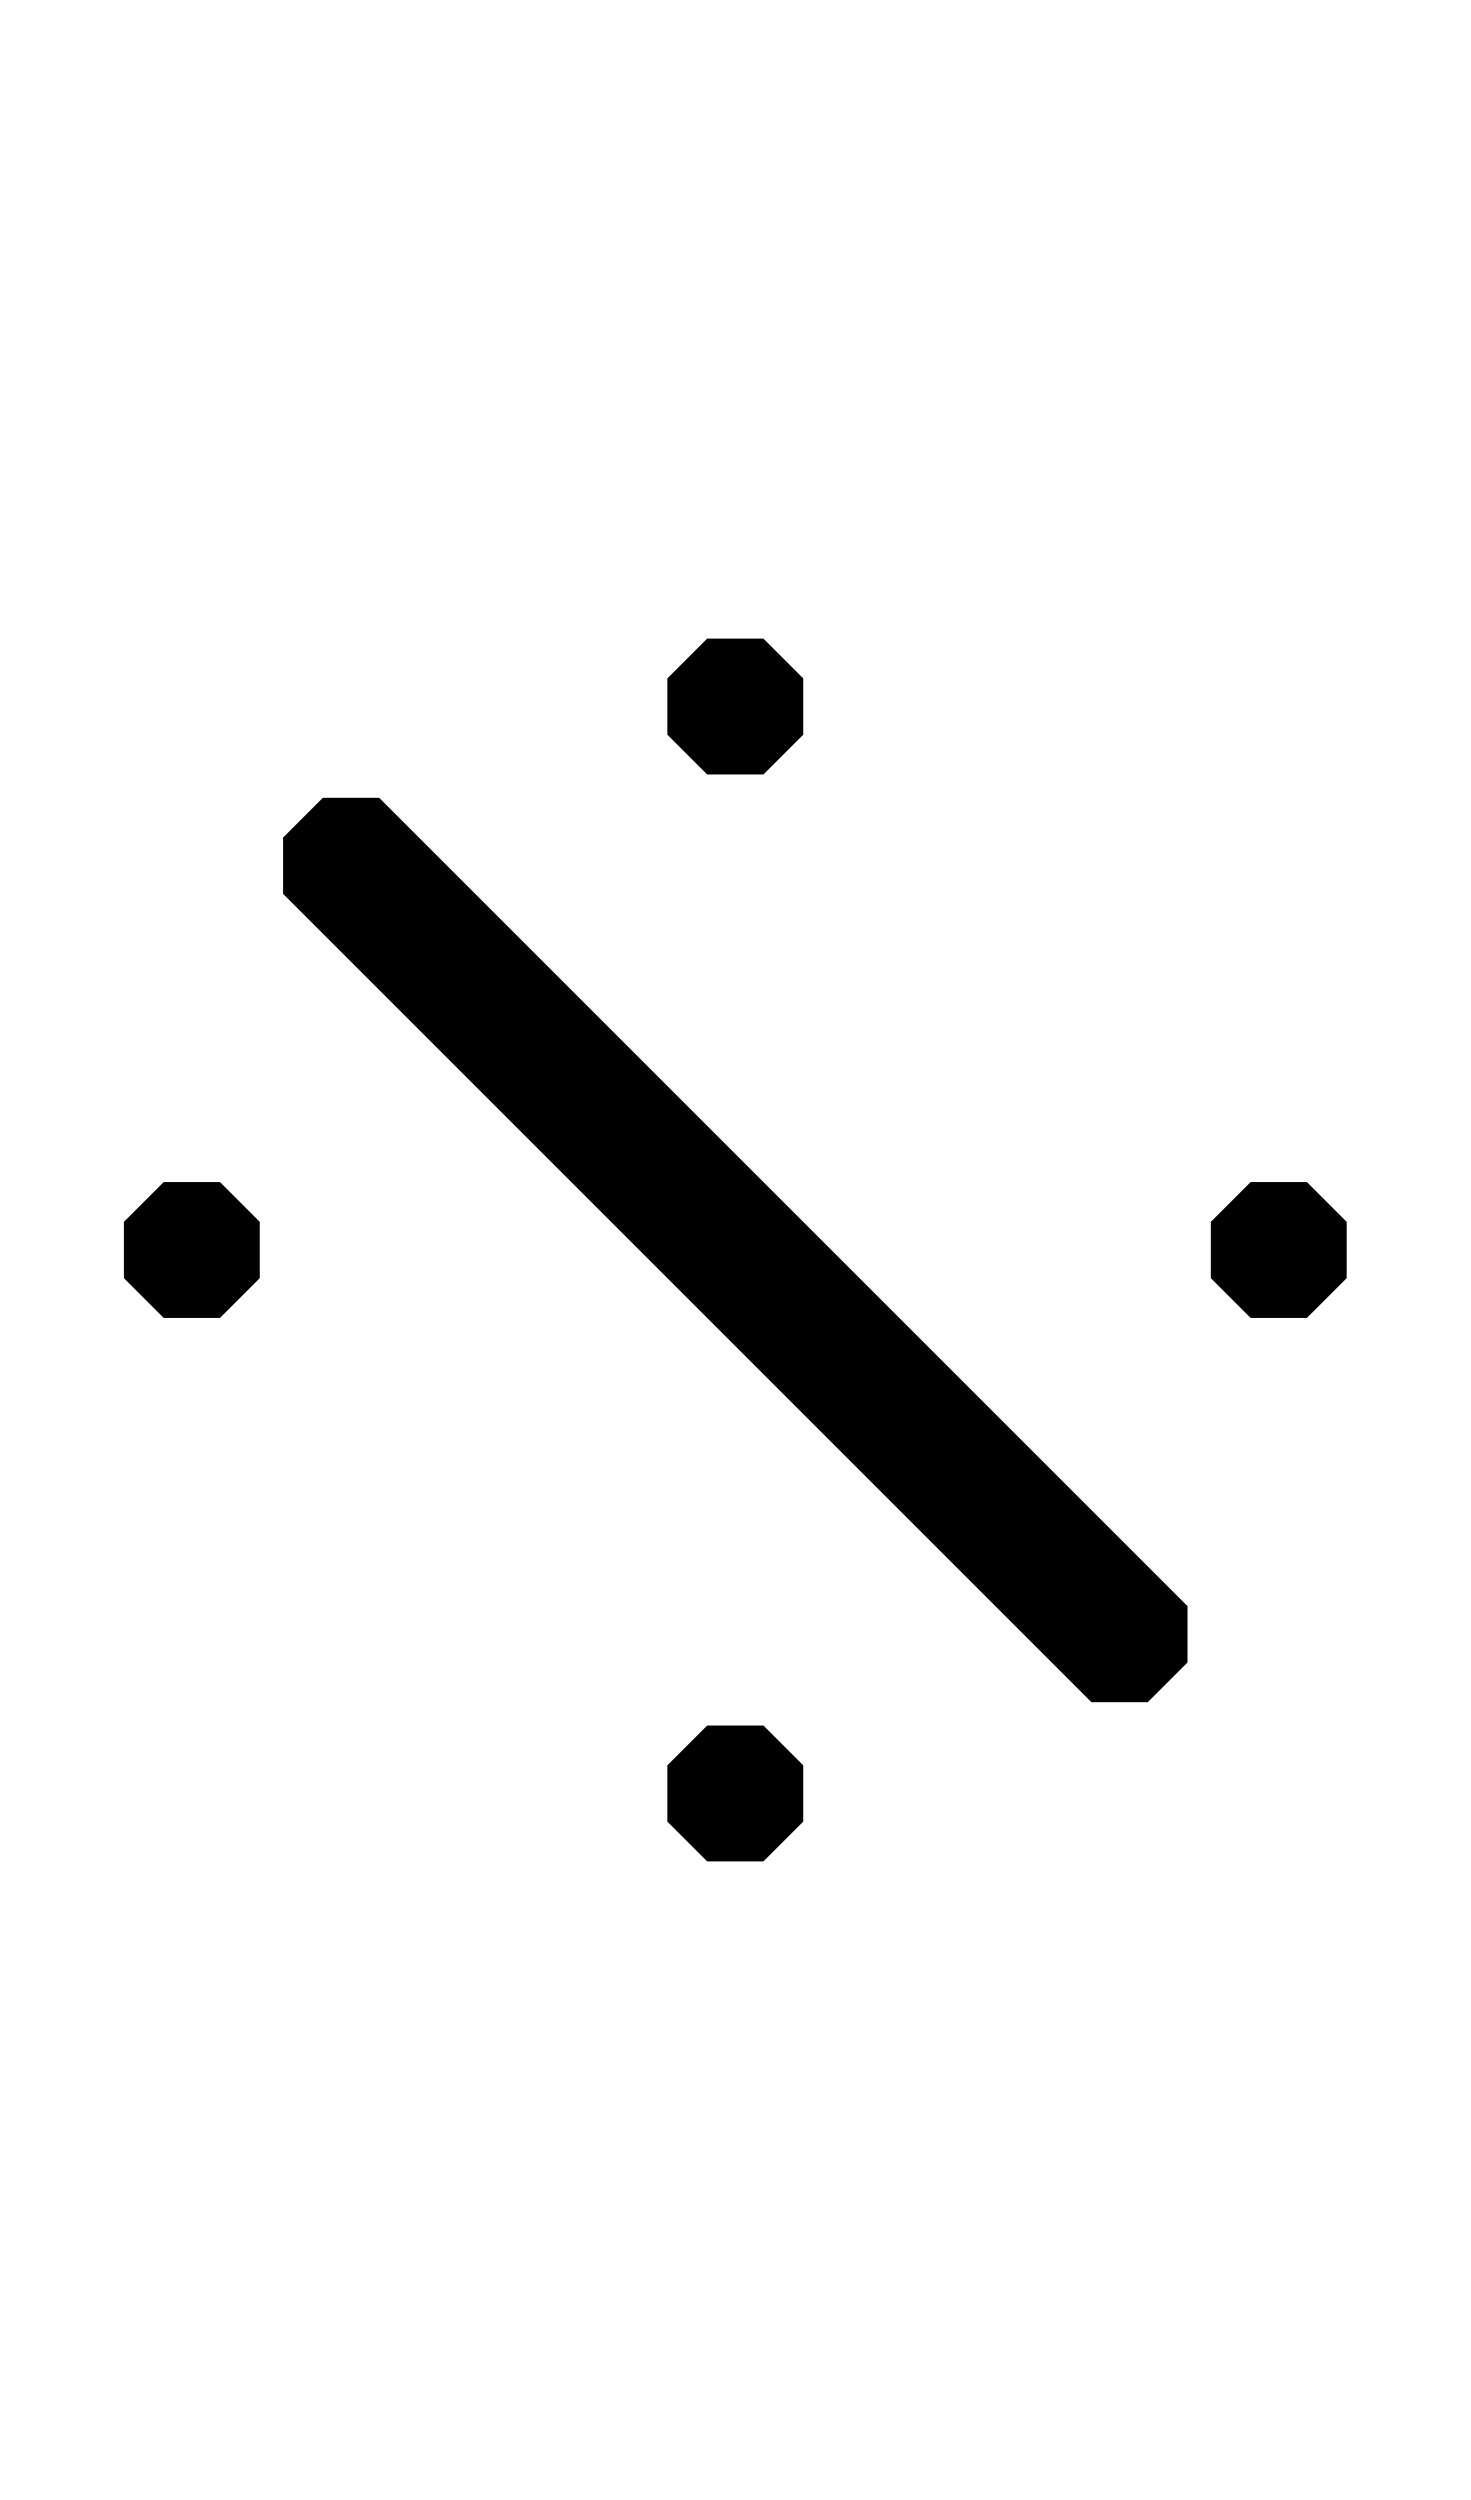
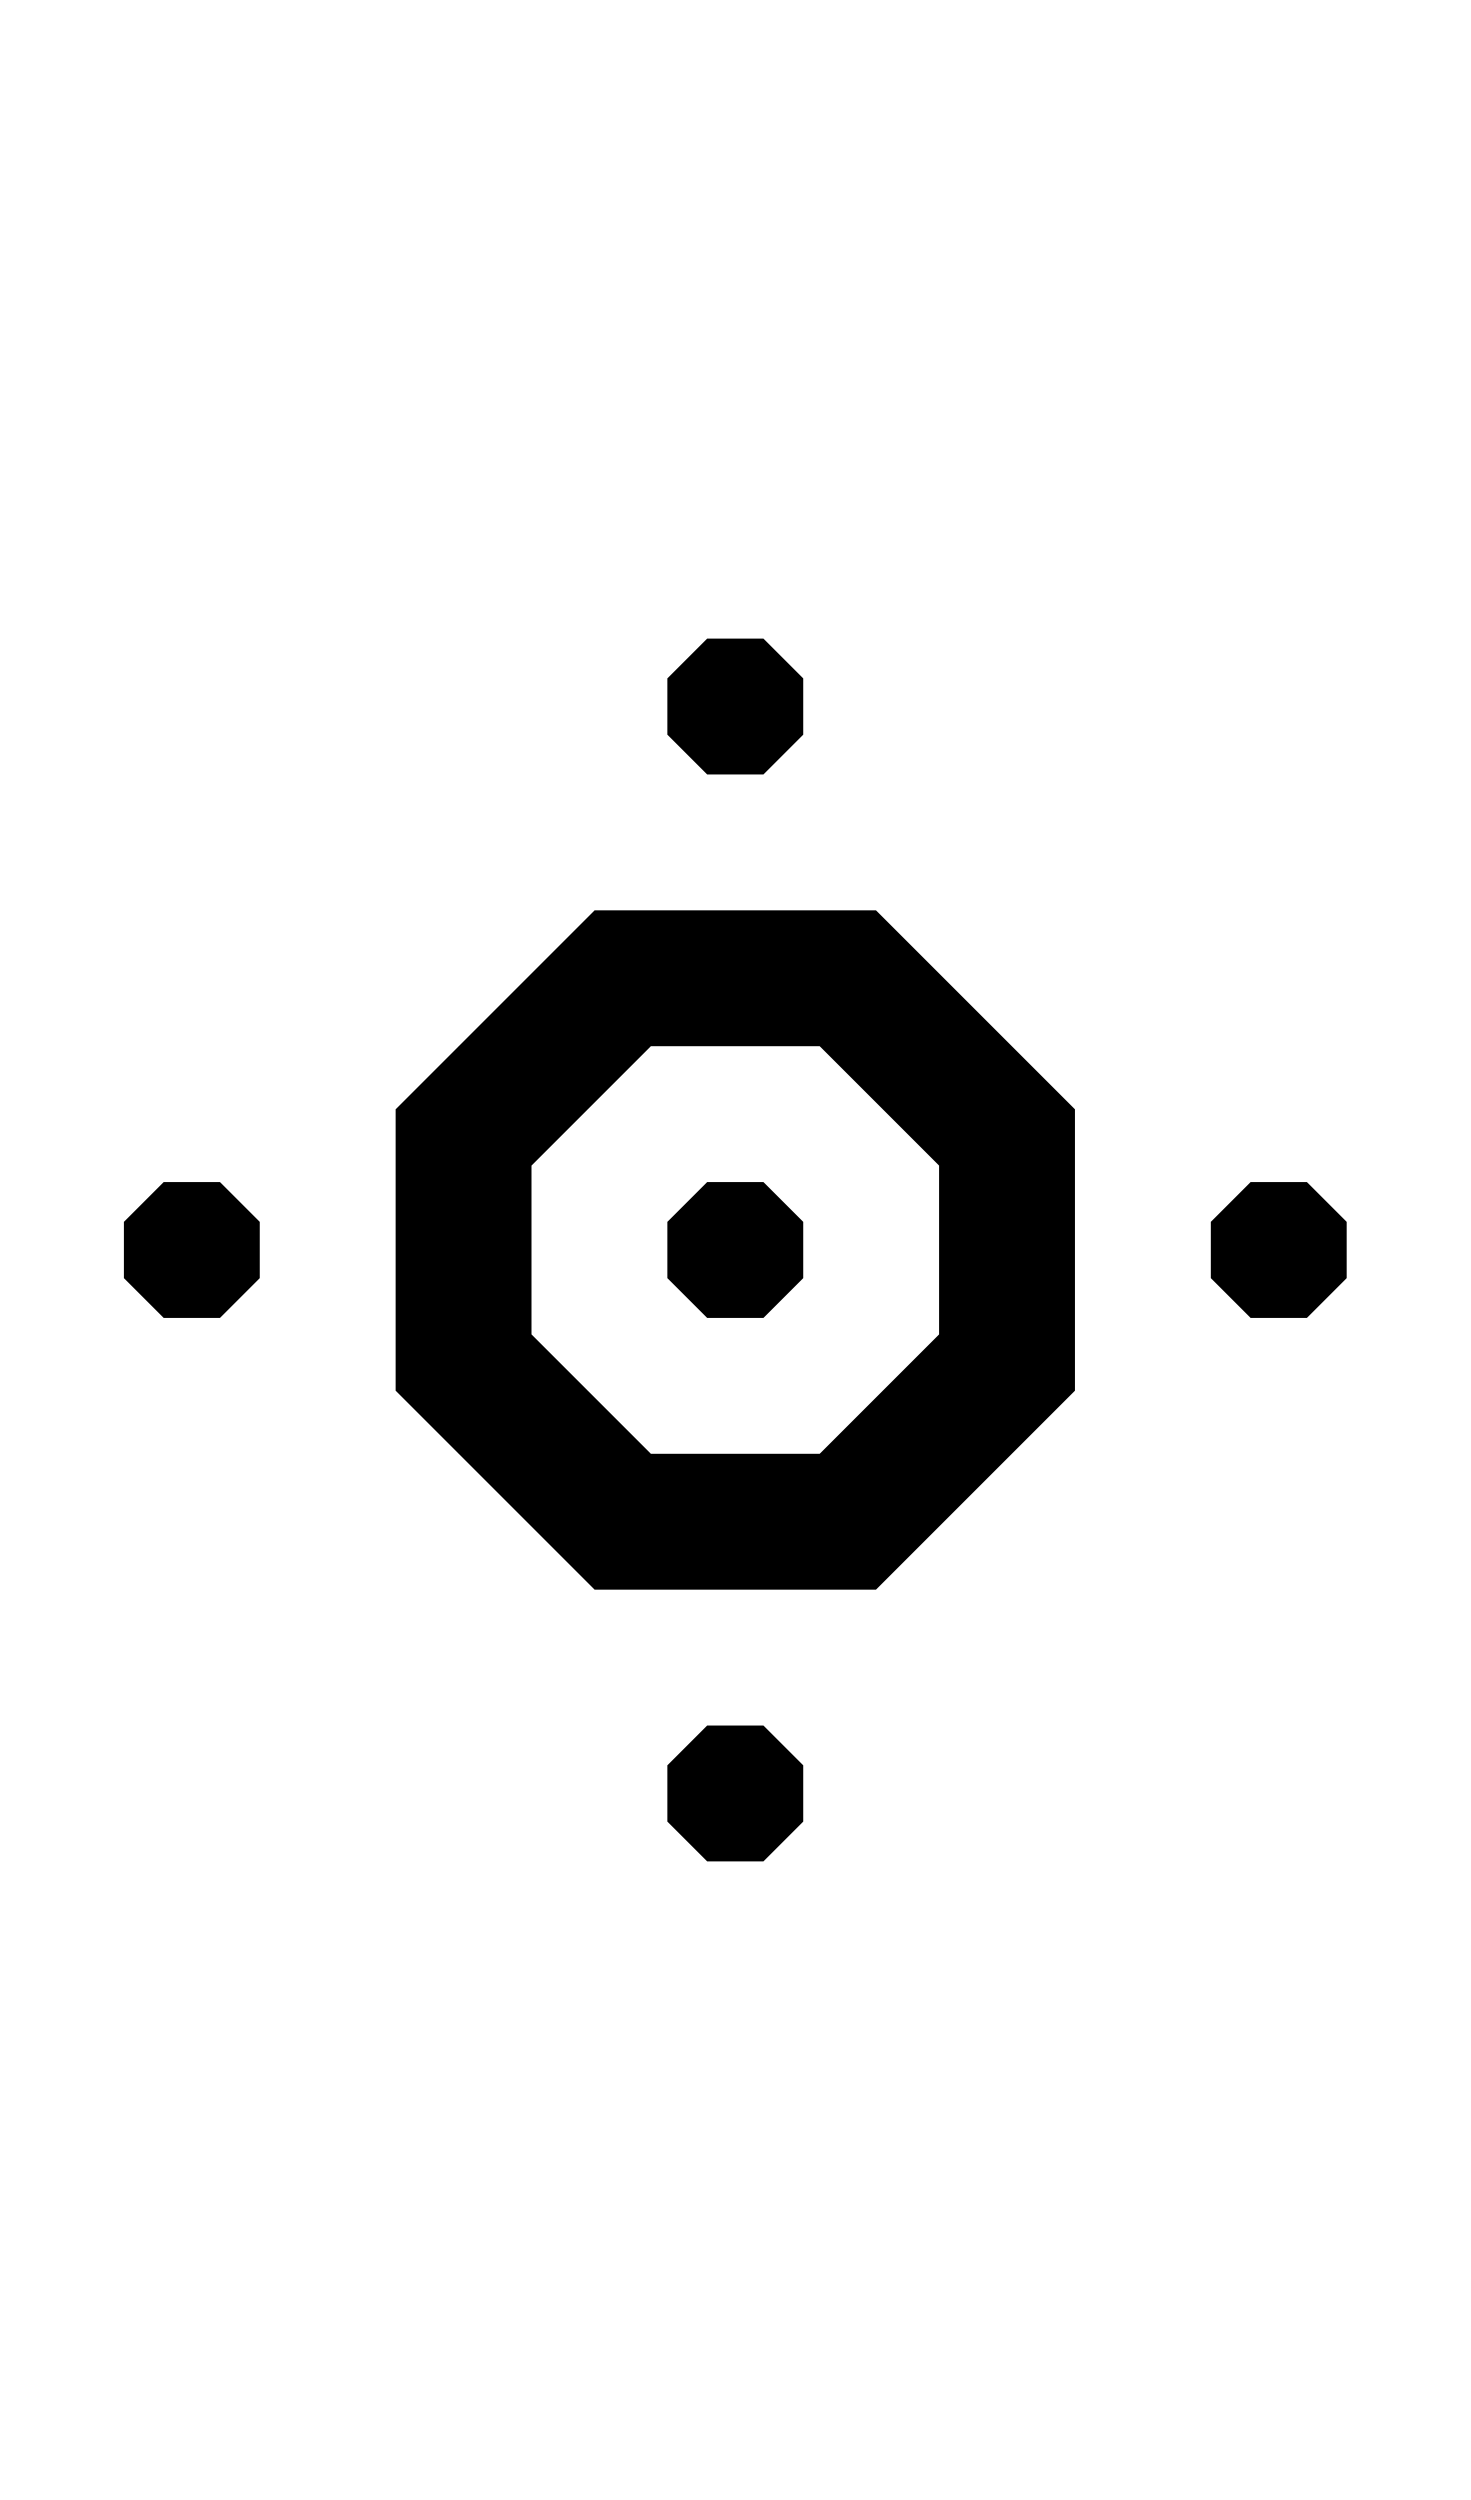
<svg xmlns="http://www.w3.org/2000/svg" width="500" height="850">
-   <path d="M 240.434 217.127 L 226.902 230.656 L 226.902 249.791 L 240.434 263.32 L 259.566 263.32 L 273.098 249.791 L 273.098 230.656 L 259.566 217.127 L 240.434 217.127 z M 128.91 271.244 L 109.775 271.246 L 96.246 284.775 L 96.246 303.91 L 226.902 434.566 L 240.434 448.098 L 371.09 578.756 L 390.225 578.754 L 403.754 565.225 L 403.754 546.09 L 273.098 415.434 L 259.566 401.902 L 128.91 271.244 z M 55.656 401.902 L 42.127 415.434 L 42.127 434.566 L 55.656 448.098 L 74.791 448.098 L 88.32 434.566 L 88.32 415.434 L 74.791 401.902 L 55.656 401.902 z M 425.209 401.902 L 411.68 415.434 L 411.68 434.566 L 425.209 448.098 L 444.344 448.098 L 457.873 434.566 L 457.873 415.434 L 444.344 401.902 L 425.209 401.902 z M 240.434 586.68 L 226.902 600.209 L 226.902 619.344 L 240.434 632.873 L 259.566 632.873 L 273.098 619.344 L 273.098 600.209 L 259.566 586.68 L 240.434 586.68 z " />
+   <path d="M 240.434 217.127 L 226.902 230.656 L 226.902 249.791 L 240.434 263.32 L 259.566 263.32 L 273.098 249.791 L 273.098 230.656 L 259.566 217.127 L 240.434 217.127 z M 55.656 401.902 L 42.127 415.434 L 42.127 434.566 L 55.656 448.098 L 74.791 448.098 L 88.32 434.566 L 88.32 415.434 L 74.791 401.902 L 55.656 401.902 z M 240.434 401.902 L 226.902 415.434 L 226.902 434.566 L 240.434 448.098 L 259.566 448.098 L 273.098 434.566 L 273.098 415.434 L 259.566 401.902 L 240.434 401.902 z M 425.209 401.902 L 411.68 415.434 L 411.68 434.566 L 425.209 448.098 L 444.344 448.098 L 457.873 434.566 L 457.873 415.434 L 444.344 401.902 L 425.209 401.902 z M 240.434 586.68 L 226.902 600.209 L 226.902 619.344 L 240.434 632.873 L 259.566 632.873 L 273.098 619.344 L 273.098 600.209 L 259.566 586.68 L 240.434 586.68 z " />
+   <path d="M 202.164 309.516 L 134.516 377.164 L 134.516 472.836 L 202.164 540.484 L 297.836 540.484 L 365.484 472.836 L 365.484 377.164 L 297.836 309.516 L 202.164 309.516 z M 221.301 355.709 L 278.699 355.709 L 278.699 355.711 L 319.289 396.301 L 319.289 453.699 L 278.699 494.289 L 221.301 494.289 L 180.711 453.699 L 180.711 396.299 L 221.301 355.709 z " />
</svg>
